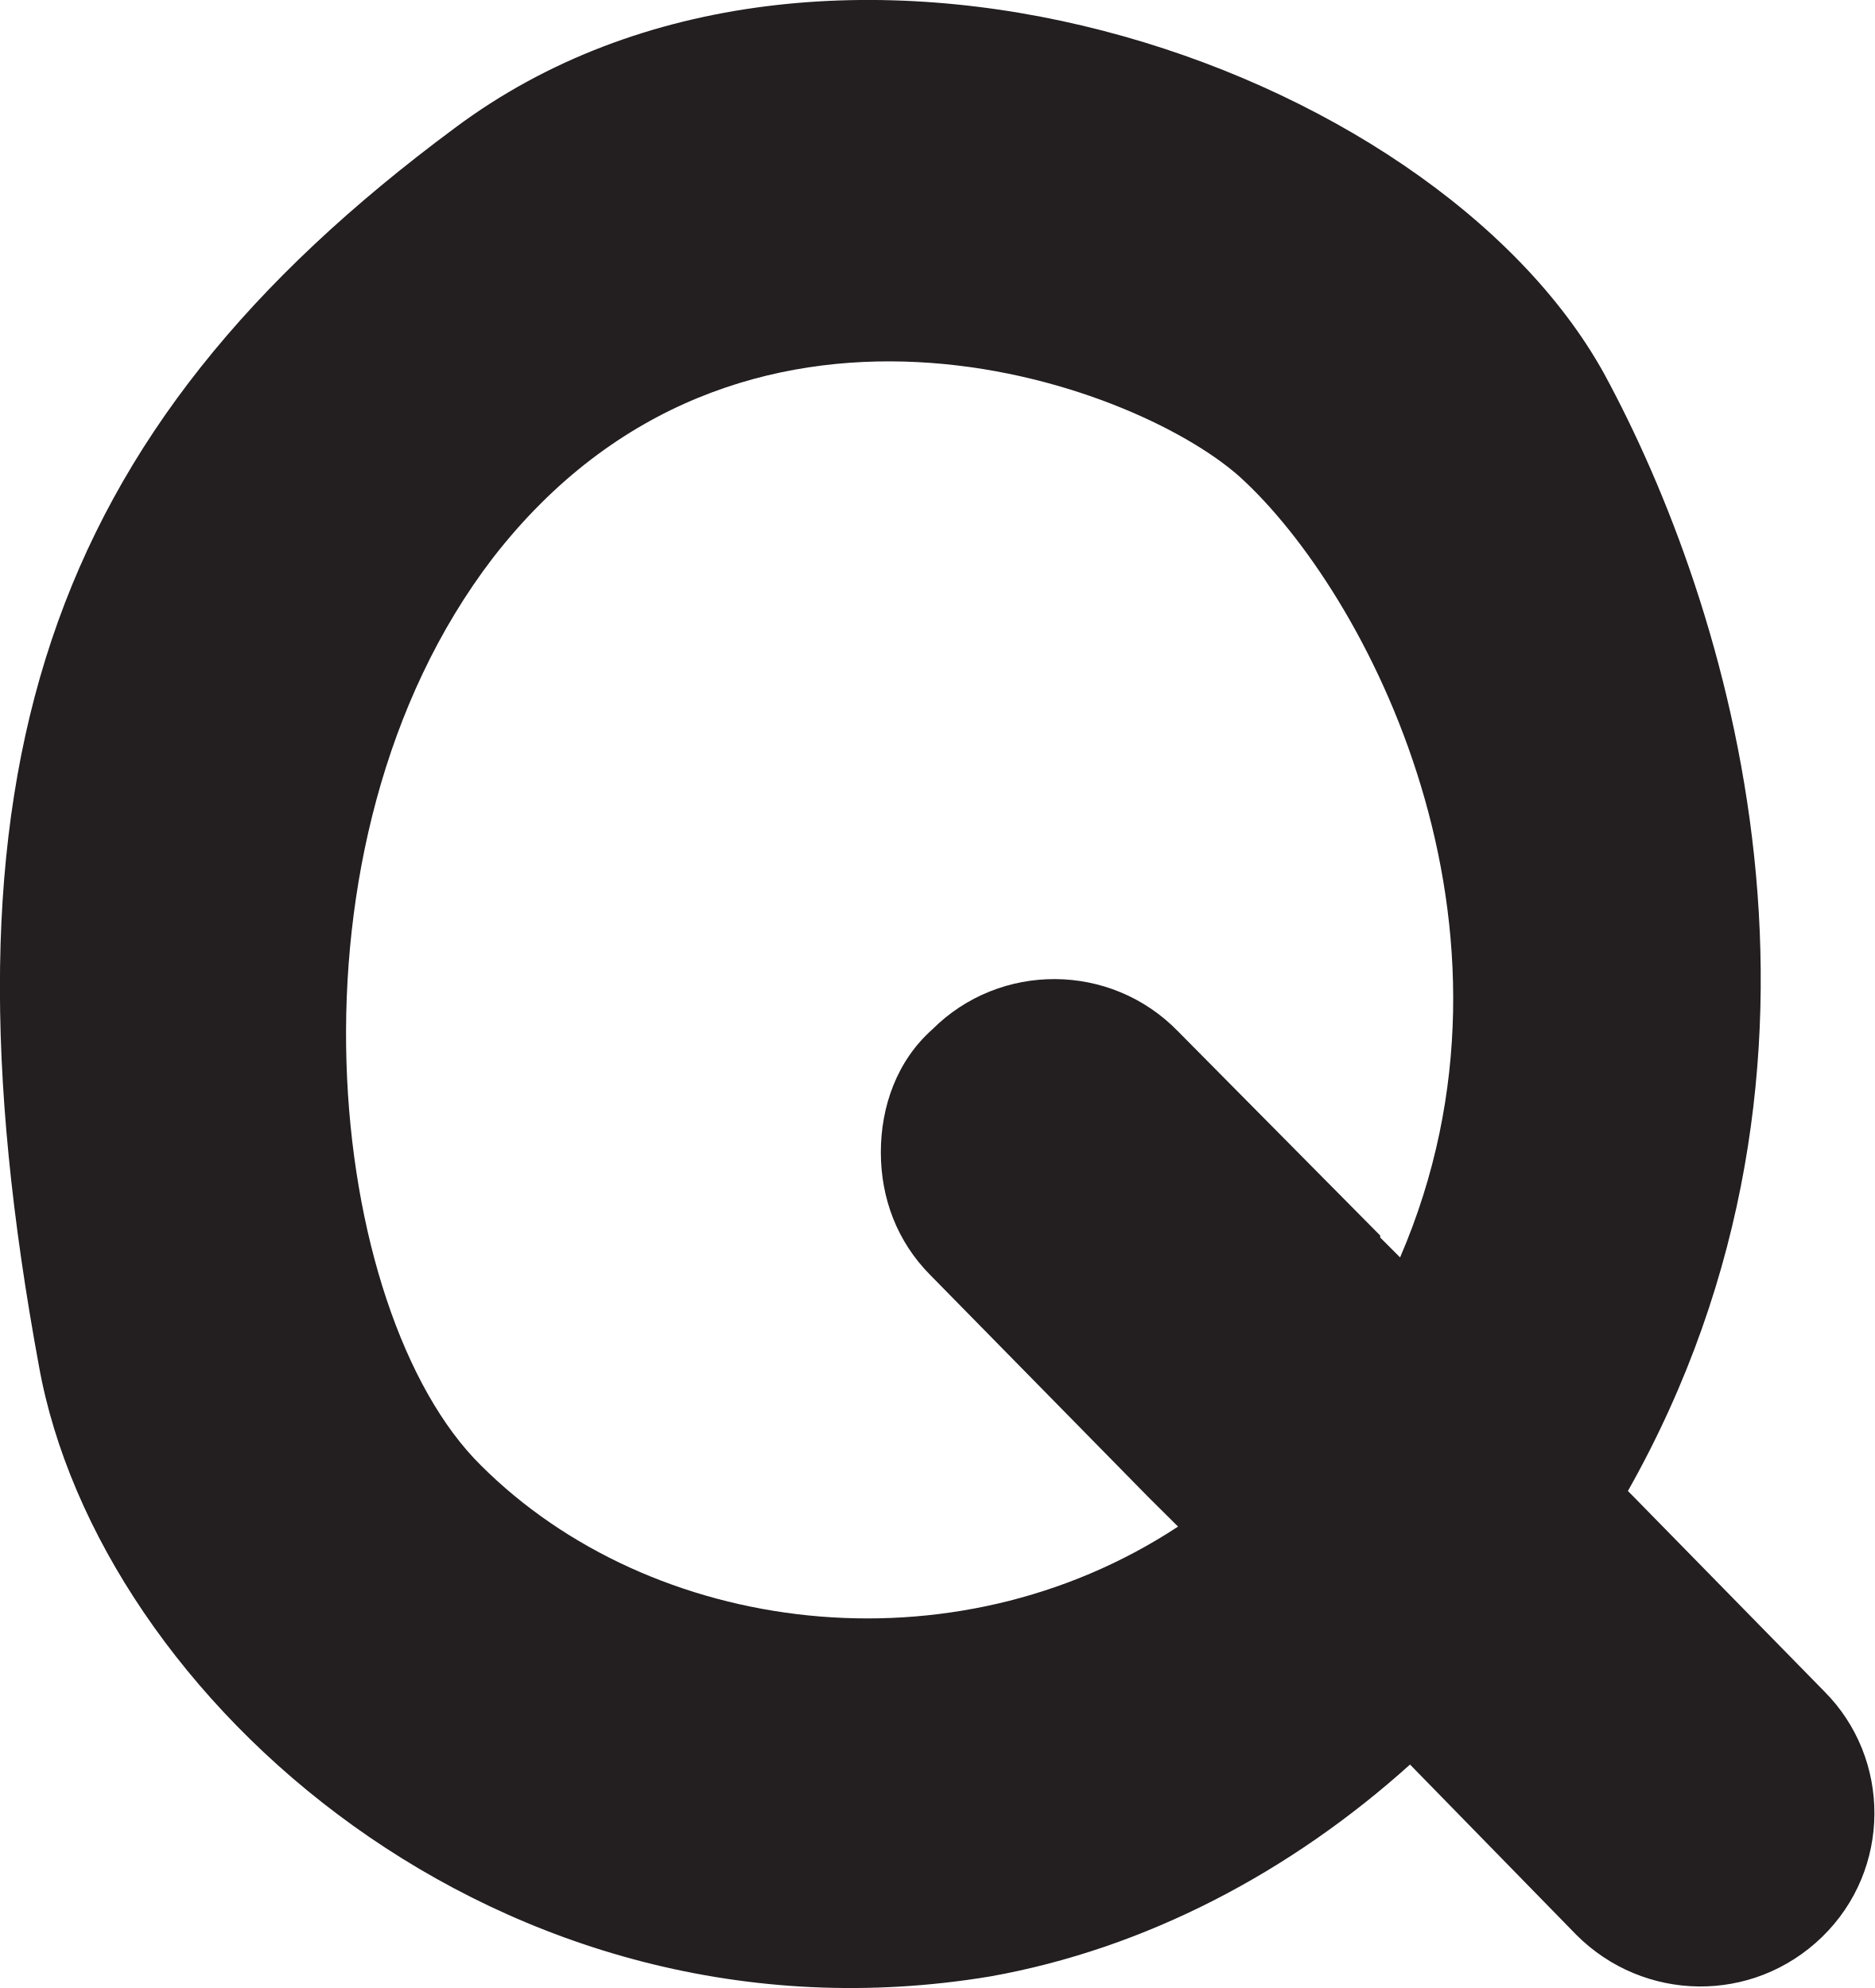
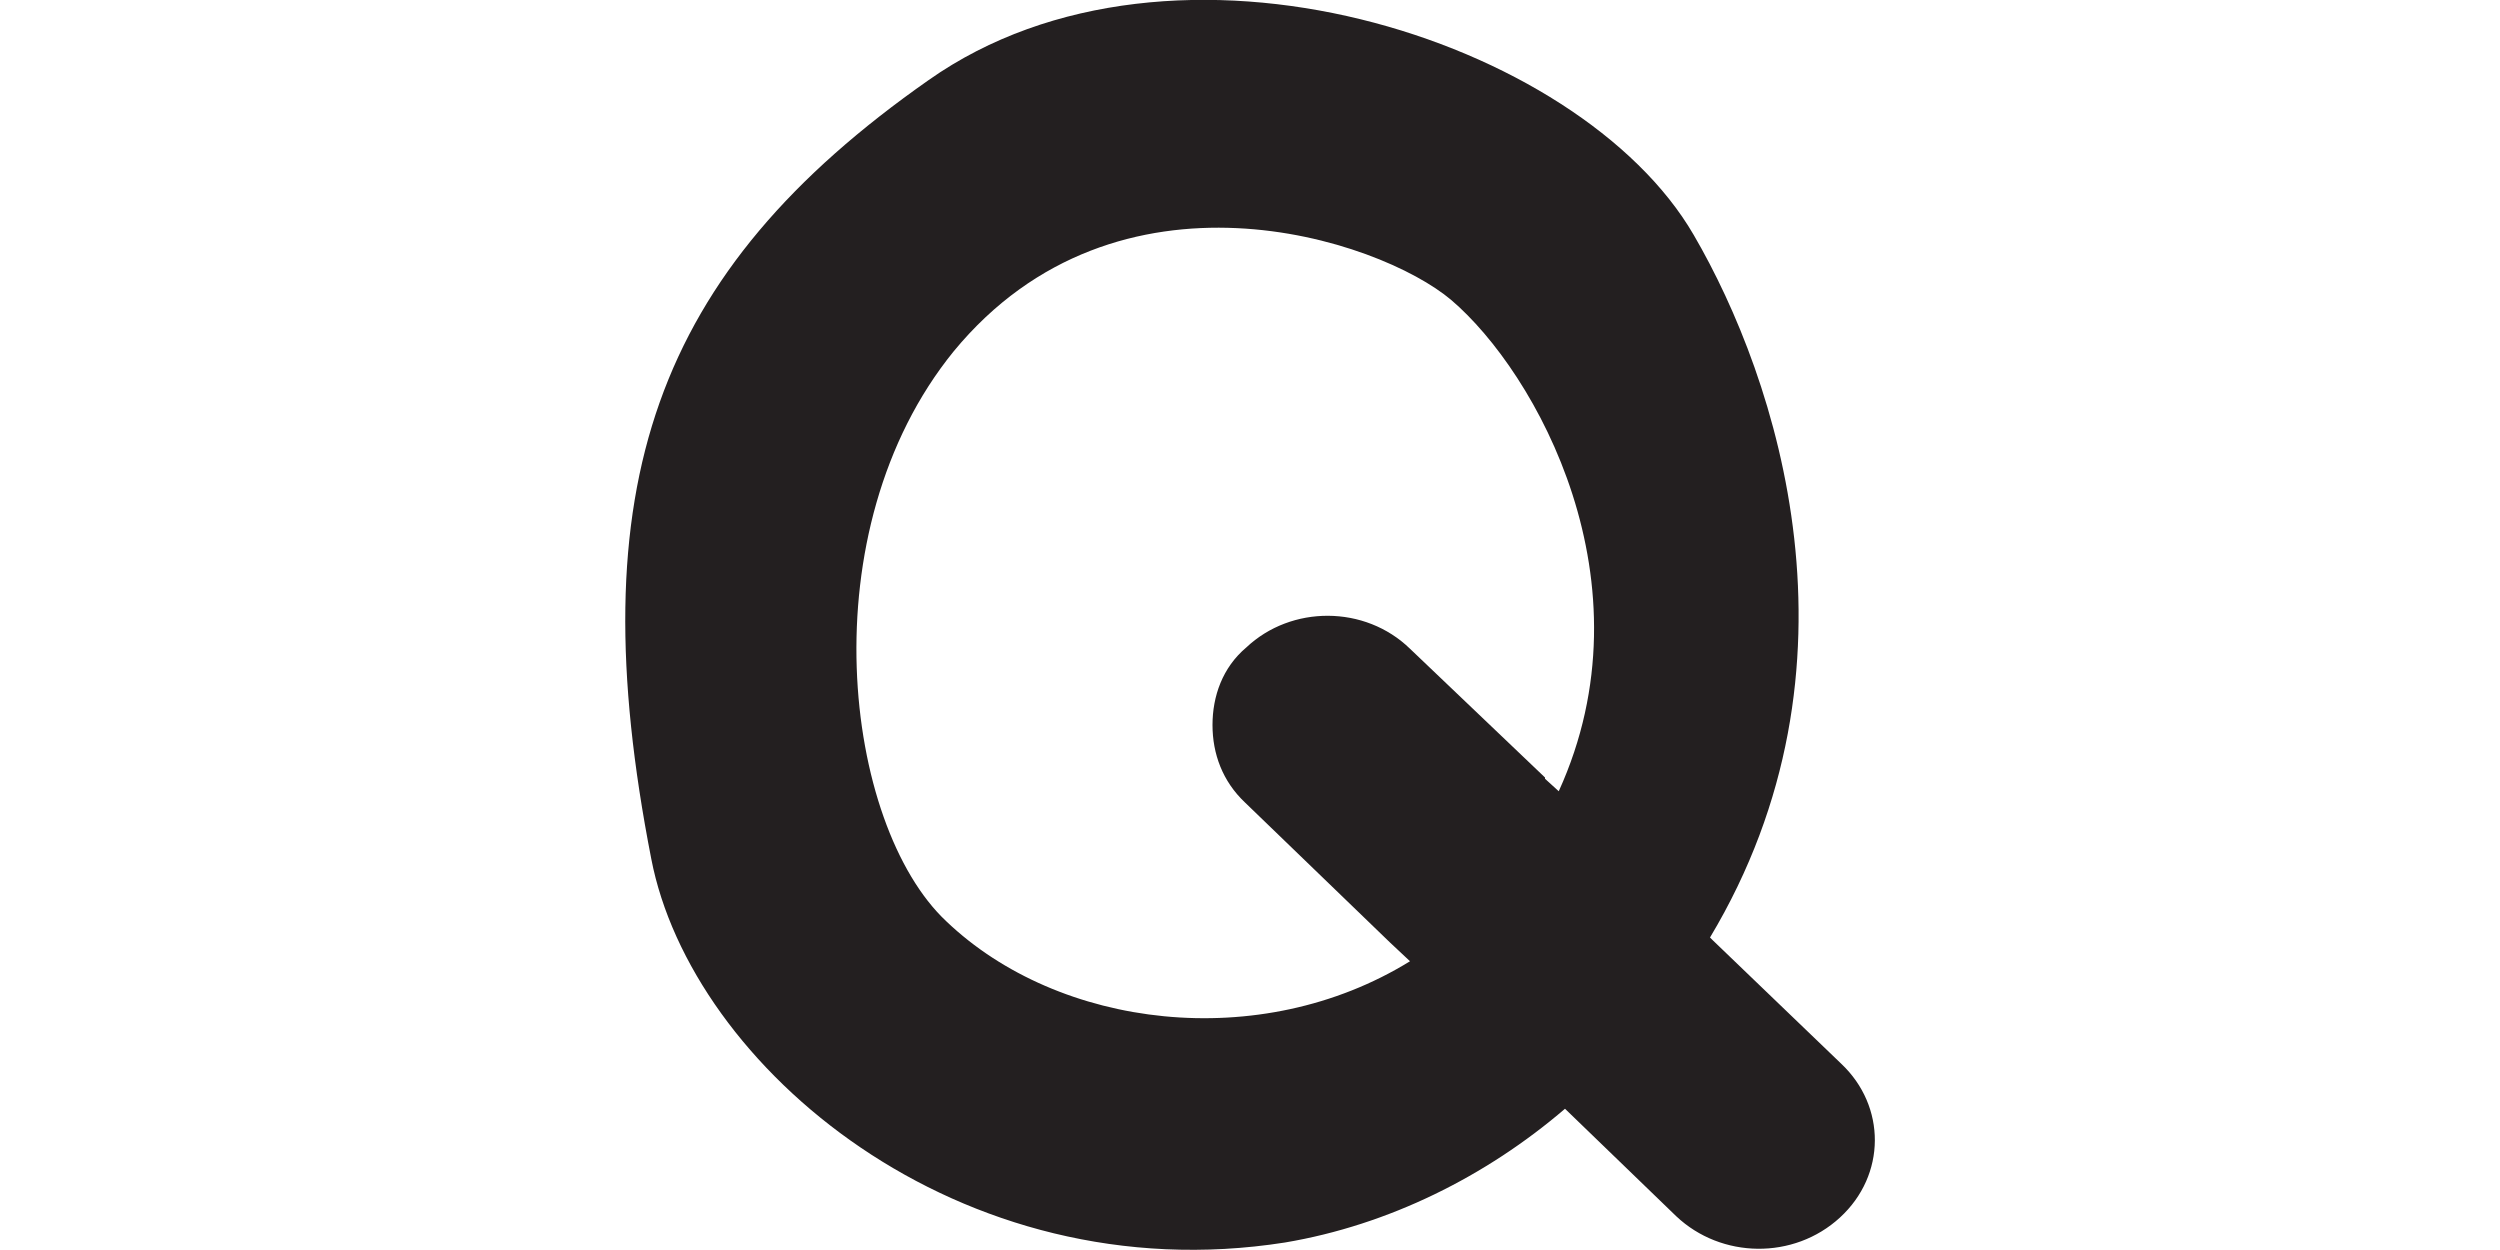
- <svg xmlns="http://www.w3.org/2000/svg" id="Layer_2" data-name="Layer 2" viewBox="0 0 94.29 100">
-   <defs>
-     <style>
-       .cls-1 {
-         fill: #231f20;
-       }
-     </style>
-   </defs>
-   <g id="Layer_1-2" data-name="Layer 1">
-     <path class="cls-1" d="m91.76,85.07l-9.67-9.87-.2-.2c12.26-21.73,5.08-44.65-1.2-56.21C72.03,3.14,41.43-7.42,22.89,6.43,2.16,21.78-3.52,39.02,1.96,68.72c2.99,16.64,23.22,34.78,47.84,30.7,7.87-1.4,15.15-5.28,21.13-10.66l8.37,8.57c3.39,3.39,8.87,3.49,12.36.1,3.49-3.39,3.49-8.97.1-12.36Zm-67.57-11.36c-7.77-7.67-10.46-31.19.6-45.64,12.36-15.95,32.09-8.97,37.57-4.09,6.38,5.78,15.25,22.62,8.07,39.27l-1-1v-.1l-10.17-10.27c-3.39-3.49-8.97-3.49-12.36-.1-1.79,1.59-2.59,3.89-2.59,6.18s.8,4.48,2.49,6.18l10.96,11.16,1.5,1.49c-11.36,7.47-26.51,5.48-35.08-3.09Z" />
+ <svg xmlns="http://www.w3.org/2000/svg" version="1.1" id="Layer_2_00000020397180719899949920000003281051113124846725_" x="0px" y="0px" viewBox="-40.0 0.0 200.0 100.0" style="style=&quot;enable-background:new 0 0 200.0 100.0&quot;" xml:space="preserve" width="200.0" height="100.0">
+   <style type="text/css">
+ 	.st0{fill:#231F20;}
+ </style>
+   <g id="Layer_1-2">
+     <path class="st0" d="M107.3,85.1L97,75.2L96.8,75c13-21.7,5.4-44.7-1.3-56.2C86.4,3.1,53.9-7.4,34.3,6.4   c-22,15.4-28,32.6-22.2,62.3c3.2,16.6,24.6,34.8,50.7,30.7c8.3-1.4,16.1-5.3,22.4-10.7l8.9,8.6c3.6,3.4,9.4,3.5,13.1,0.1   S110.9,88.5,107.3,85.1z M35.7,73.7c-8.2-7.7-11.1-31.2,0.6-45.6c13.1-15.9,34-9,39.8-4.1c6.8,5.8,16.2,22.6,8.6,39.3l-1.1-1v-0.1   L72.8,51.9c-3.6-3.5-9.5-3.5-13.1-0.1C57.8,53.4,57,55.7,57,58s0.8,4.5,2.6,6.2l11.6,11.2l1.6,1.5C60.8,84.3,44.7,82.3,35.7,73.7   L35.7,73.7z" />
  </g>
</svg>
